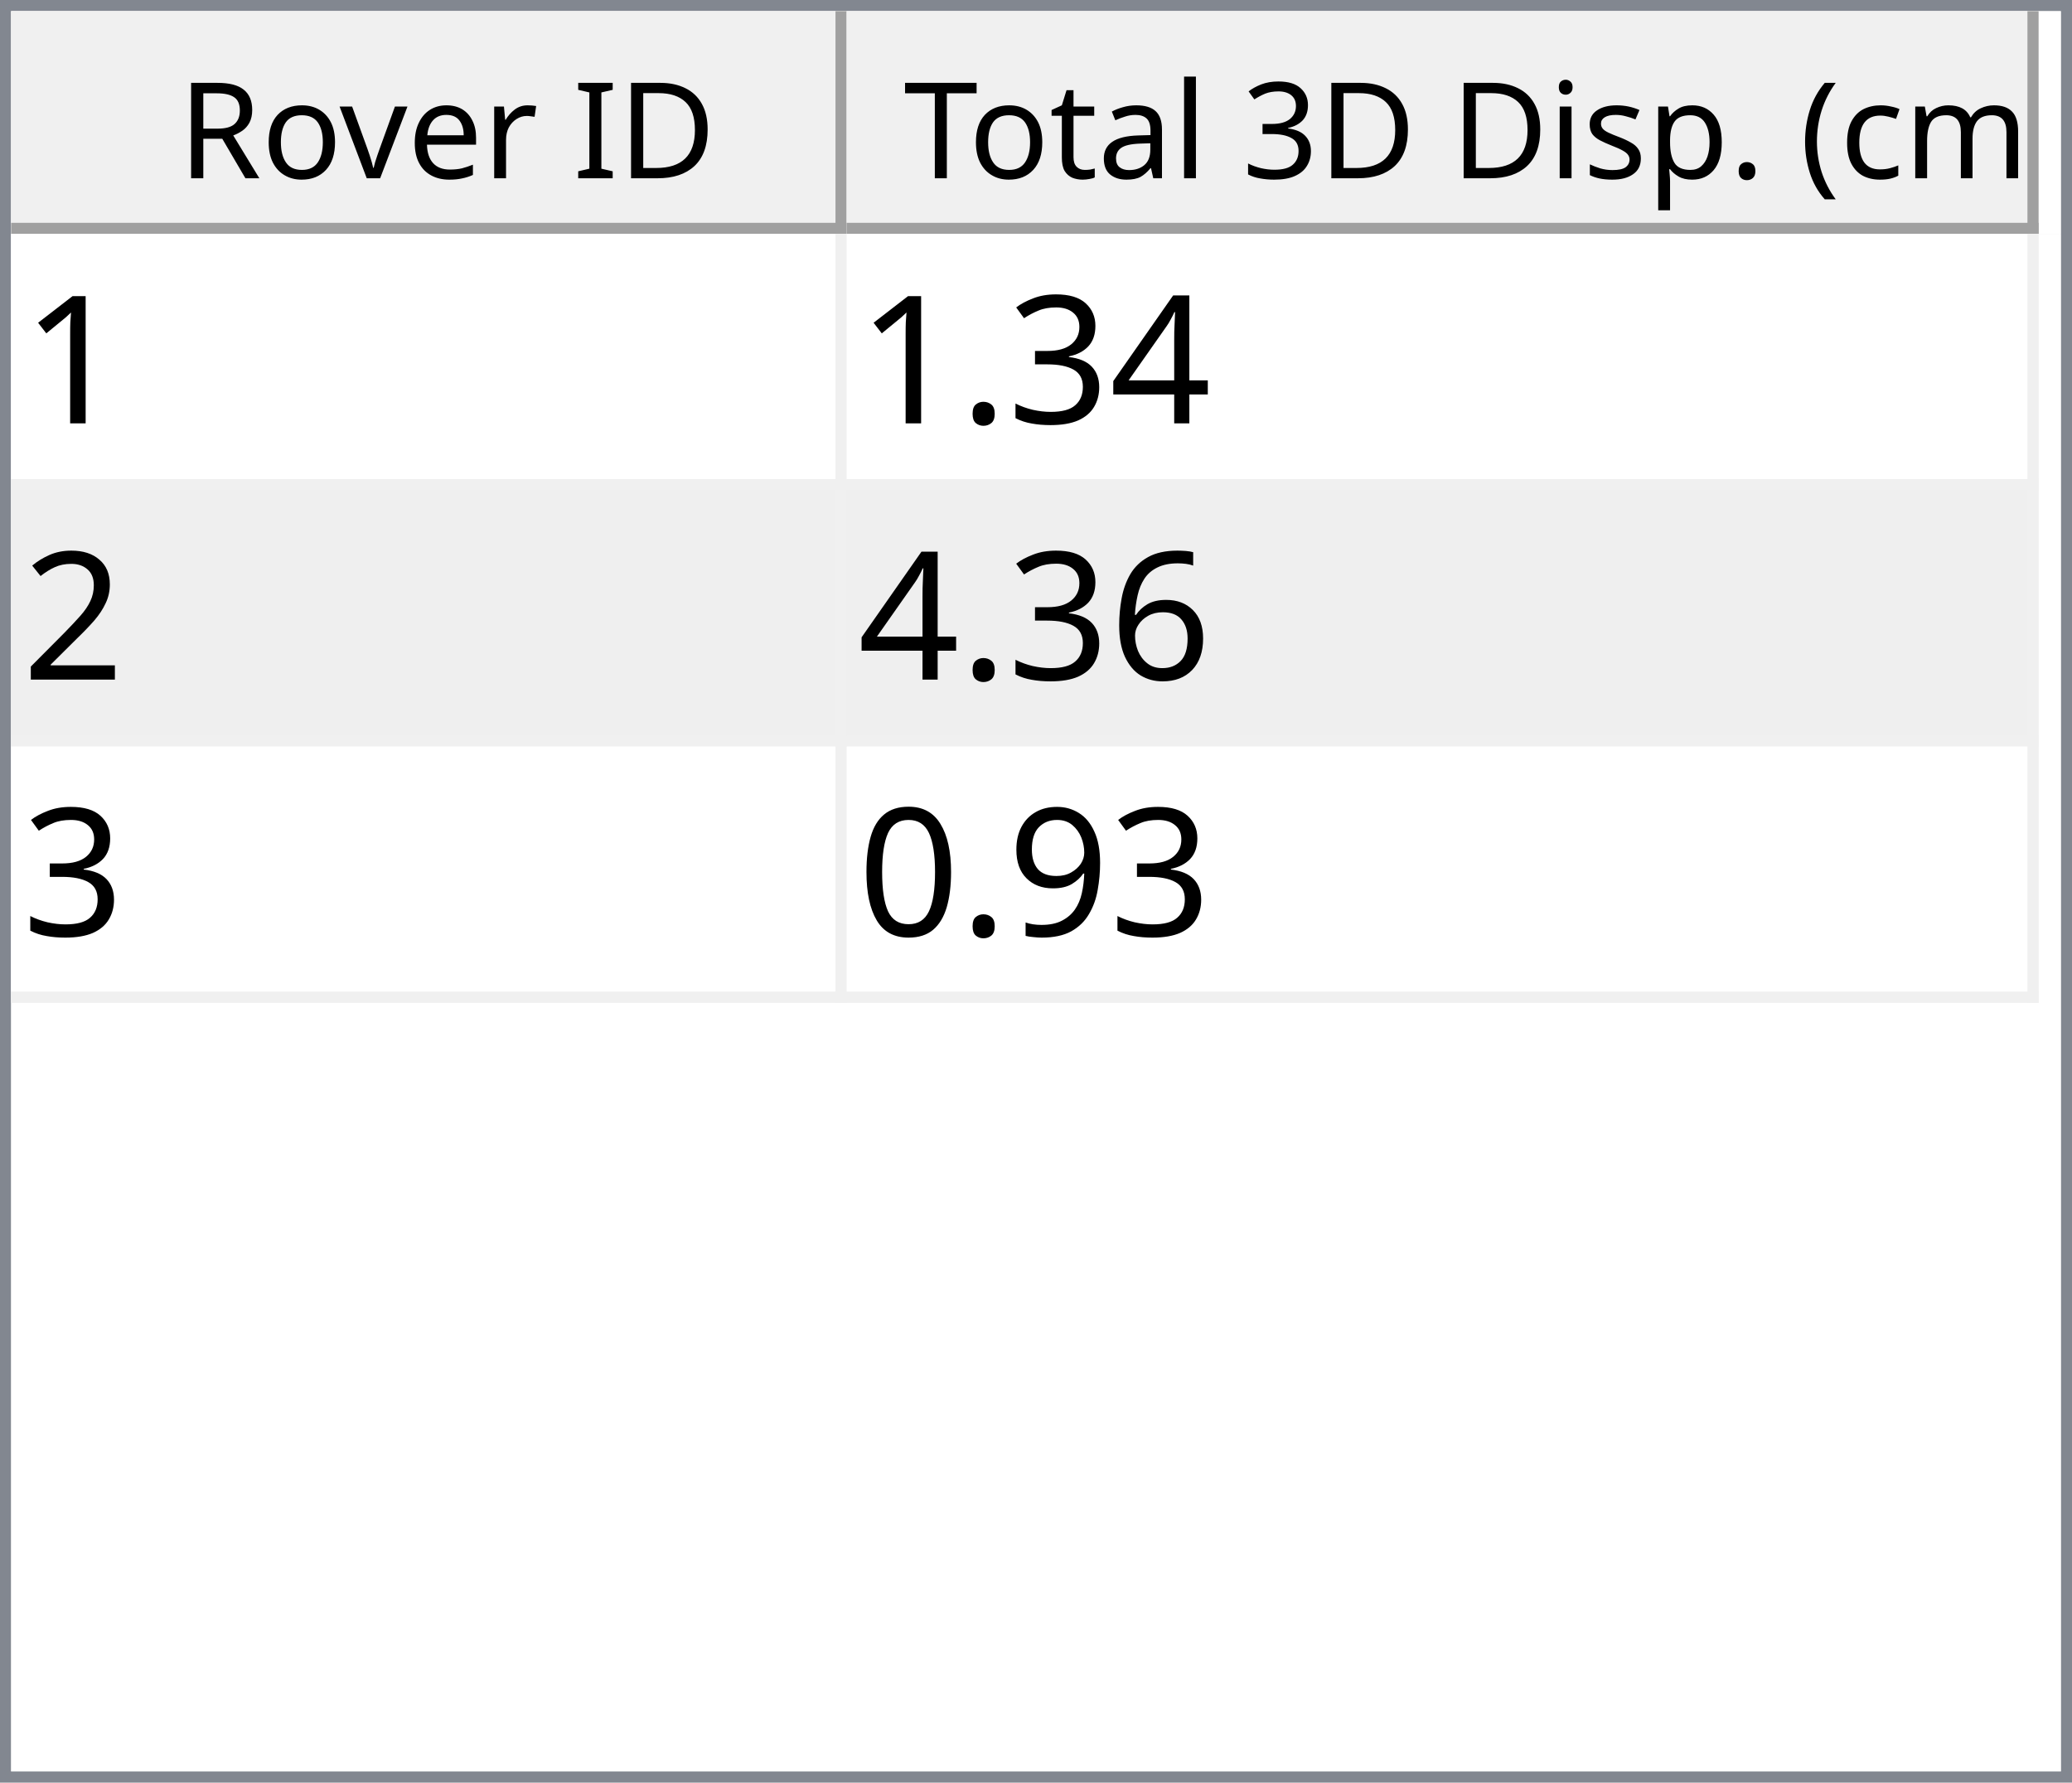
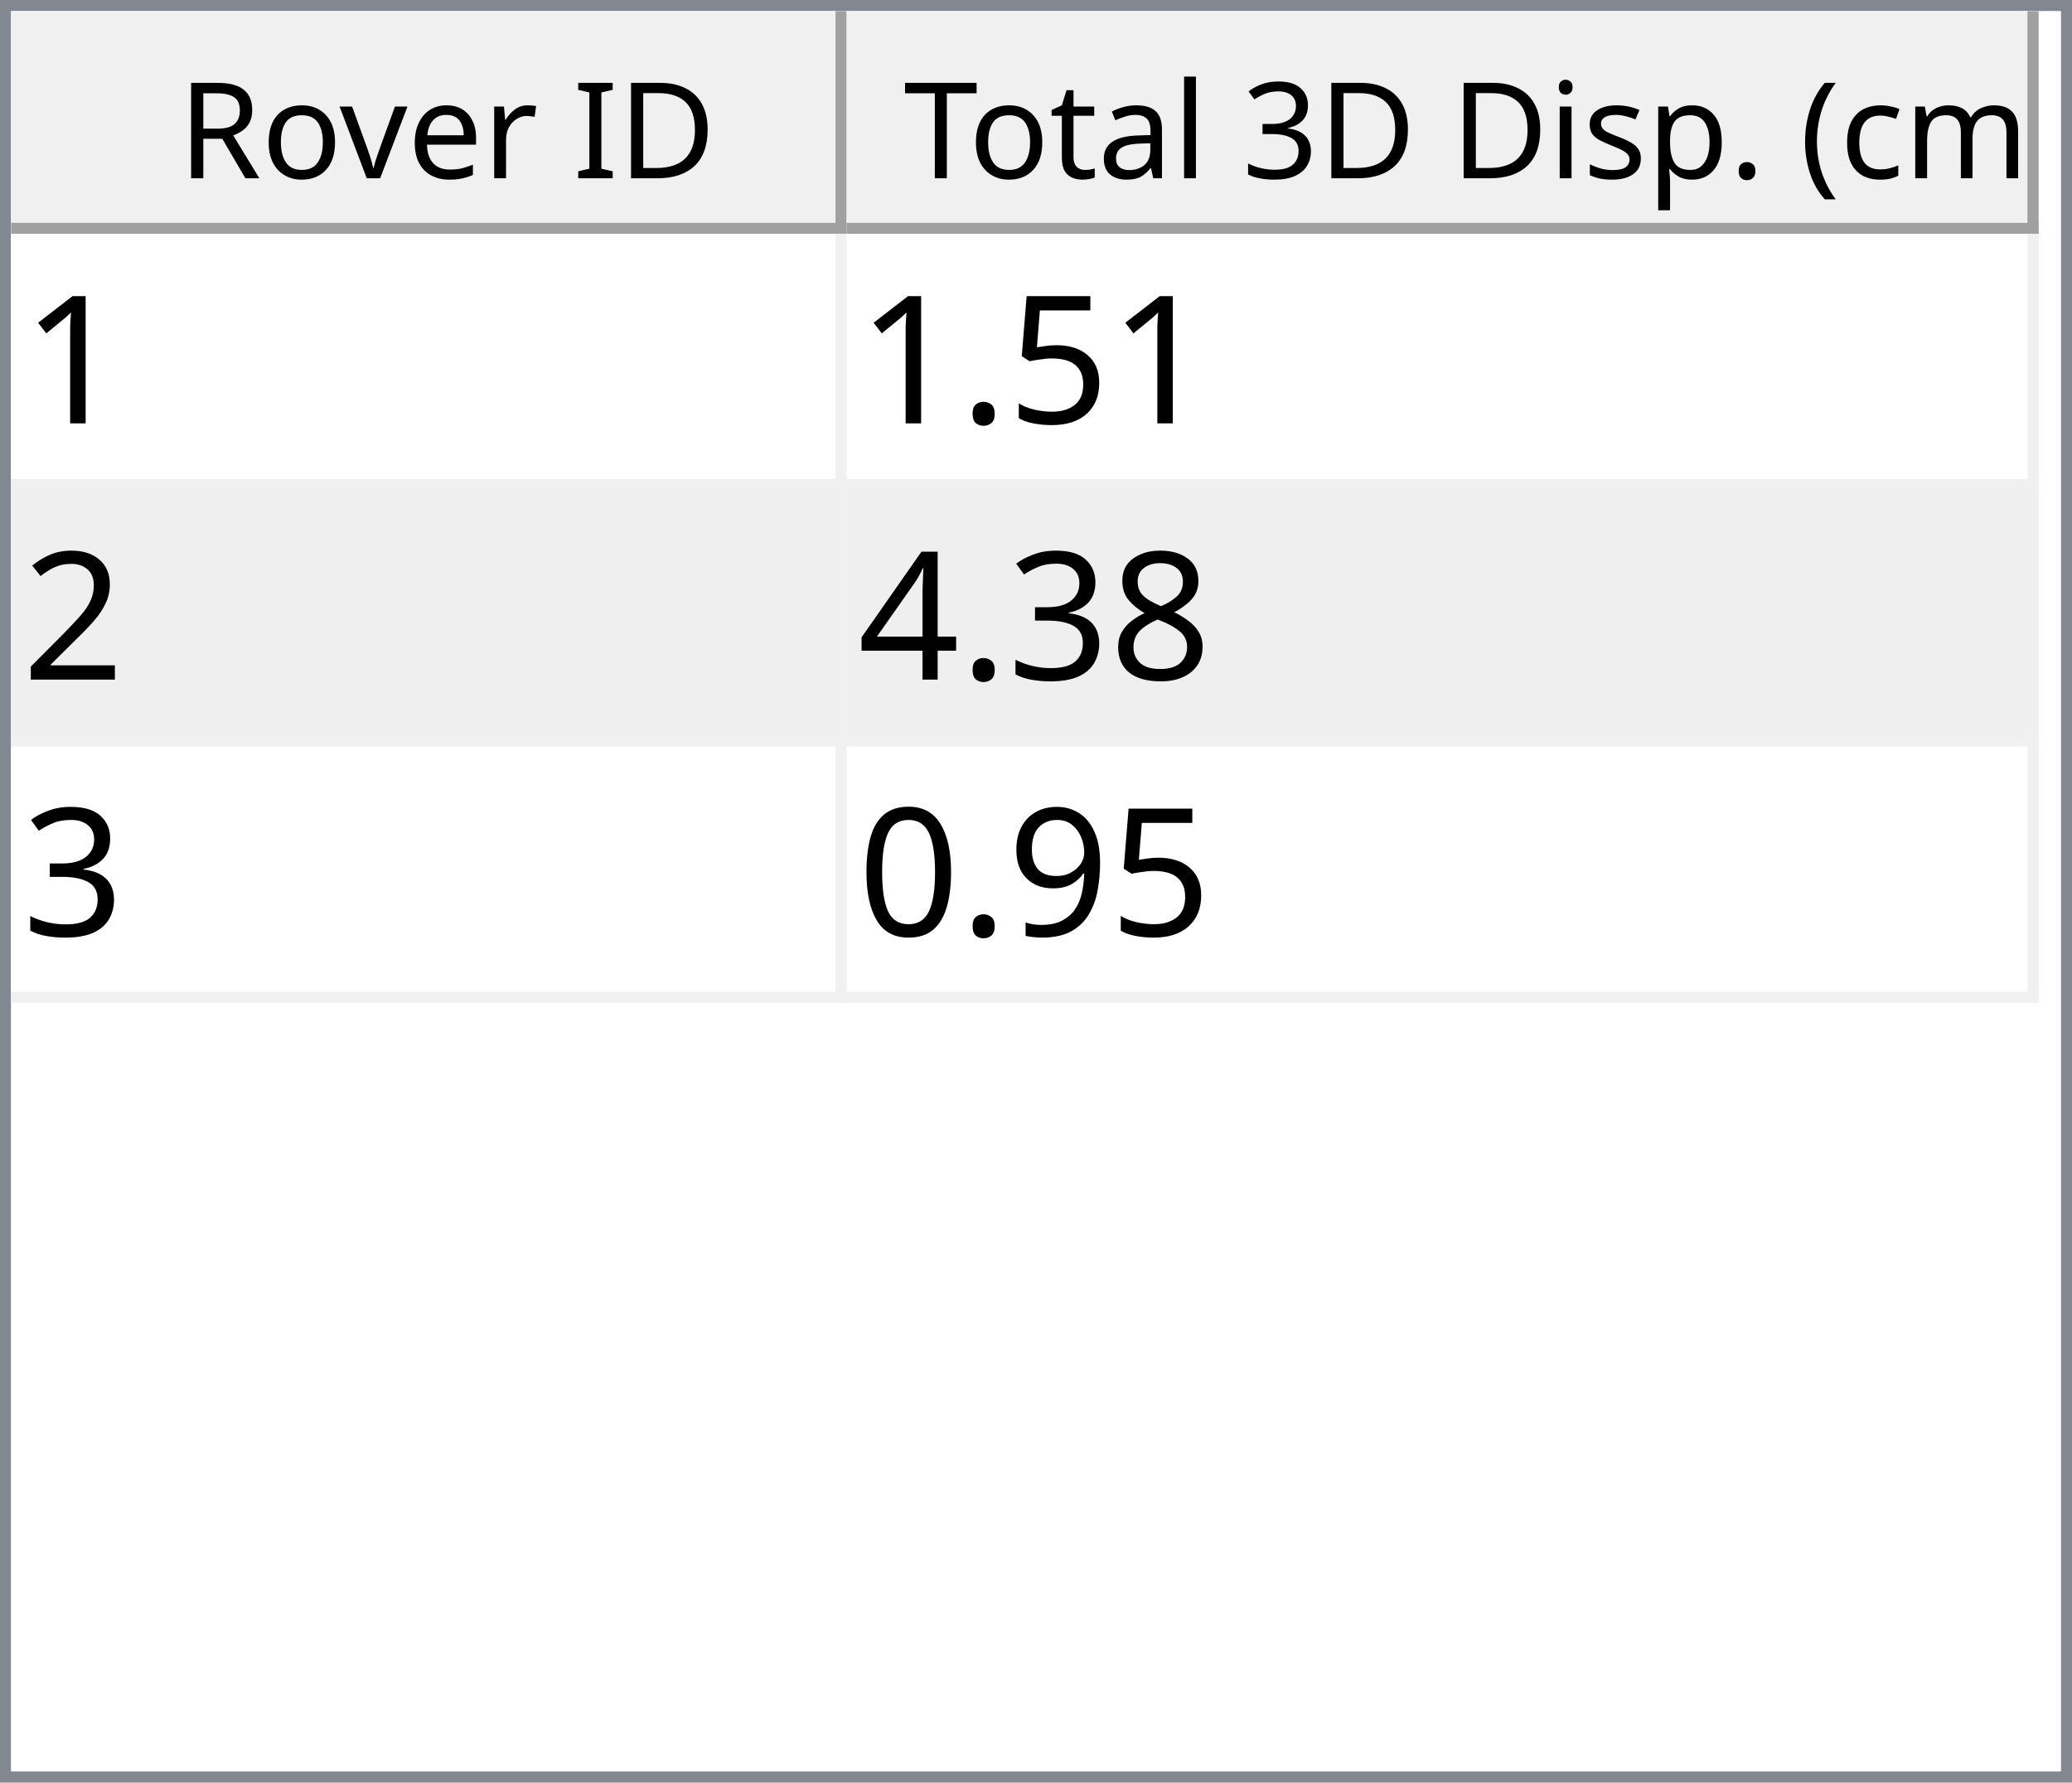
<svg xmlns="http://www.w3.org/2000/svg" style="fill-opacity:1; color-rendering:auto; color-interpolation:auto; text-rendering:auto; stroke:black; stroke-linecap:square; stroke-miterlimit:10; shape-rendering:auto; stroke-opacity:1; fill:black; stroke-dasharray:none; font-weight:normal; stroke-width:1; font-family:'Dialog'; font-style:normal; stroke-linejoin:miter; font-size:12px; stroke-dashoffset:0; image-rendering:auto;" width="186" height="160">
  <defs id="genericDefs" />
  <g>
    <defs id="defs1">
      <clipPath clipPathUnits="userSpaceOnUse" id="clipPath1">
        <path d="M0 0 L186 0 L186 160 L0 160 L0 0 Z" />
      </clipPath>
      <clipPath clipPathUnits="userSpaceOnUse" id="clipPath2">
        <path d="M0 0 L0 160 L186 160 L186 0 Z" />
      </clipPath>
      <clipPath clipPathUnits="userSpaceOnUse" id="clipPath3">
        <path d="M0 0 L0 20 L184 20 L184 0 Z" />
      </clipPath>
      <clipPath clipPathUnits="userSpaceOnUse" id="clipPath4">
        <path d="M0 0 L0 20 L75 20 L75 0 Z" />
      </clipPath>
      <clipPath clipPathUnits="userSpaceOnUse" id="clipPath5">
        <path d="M1 1 L1 19 L74 19 L74 1 Z" />
      </clipPath>
      <clipPath clipPathUnits="userSpaceOnUse" id="clipPath6">
        <path d="M0 0 L0 18 L73 18 L73 0 Z" />
      </clipPath>
      <clipPath clipPathUnits="userSpaceOnUse" id="clipPath7">
        <path d="M-0.5 -0.5 L-0.5 19.5 L74.5 19.5 L74.5 -0.5 Z" />
      </clipPath>
      <clipPath clipPathUnits="userSpaceOnUse" id="clipPath8">
        <path d="M0 0 L0 20 L107 20 L107 0 Z" />
      </clipPath>
      <clipPath clipPathUnits="userSpaceOnUse" id="clipPath9">
        <path d="M1 1 L1 19 L106 19 L106 1 Z" />
      </clipPath>
      <clipPath clipPathUnits="userSpaceOnUse" id="clipPath10">
        <path d="M0 0 L0 18 L105 18 L105 0 Z" />
      </clipPath>
      <clipPath clipPathUnits="userSpaceOnUse" id="clipPath11">
        <path d="M-0.5 -0.5 L-0.5 19.5 L106.5 19.5 L106.5 -0.5 Z" />
      </clipPath>
      <clipPath clipPathUnits="userSpaceOnUse" id="clipPath12">
        <path d="M0 0 L0 138 L184 138 L184 0 Z" />
      </clipPath>
      <clipPath clipPathUnits="userSpaceOnUse" id="clipPath13">
        <path d="M0 0 L0 69 L182 69 L182 0 Z" />
      </clipPath>
      <clipPath clipPathUnits="userSpaceOnUse" id="clipPath14">
        <path d="M-0.5 -0.5 L-0.5 68.5 L181.5 68.5 L181.5 -0.5 Z" />
      </clipPath>
      <clipPath clipPathUnits="userSpaceOnUse" id="clipPath15">
        <path d="M0 0 L0 22 L74 22 L74 0 Z" />
      </clipPath>
      <clipPath clipPathUnits="userSpaceOnUse" id="clipPath16">
        <path d="M0 0 L0 22 L106 22 L106 0 Z" />
      </clipPath>
      <font horiz-adv-x="64.551" id="font1">
        <font-face ascent="107.91" descent="25.098" units-per-em="100" style="font-style:normal; font-family:Segoe UI; font-weight:normal;" />
        <missing-glyph horiz-adv-x="64.551" d="M8.109 0 L8.109 68.266 L56.453 68.266 L56.453 0 L8.109 0 ZM15.328 7.234 L49.219 7.234 L49.219 61.031 L15.328 61.031 L15.328 7.234 Z" />
        <glyph unicode="D" horiz-adv-x="70.117" d="M9.188 0 L9.188 70.016 L28.516 70.016 Q65.531 70.016 65.531 35.891 Q65.531 19.672 55.25 9.836 Q44.969 0 27.734 0 L9.188 0 ZM17.391 62.594 L17.391 7.422 L27.828 7.422 Q41.609 7.422 49.273 14.797 Q56.938 22.172 56.938 35.688 Q56.938 62.594 28.328 62.594 L17.391 62.594 Z" />
        <glyph unicode="I" horiz-adv-x="26.611" d="M17.391 0 L9.188 0 L9.188 70.016 L17.391 70.016 L17.391 0 Z" />
        <glyph unicode=" " horiz-adv-x="27.393" d="" />
        <glyph unicode="r" horiz-adv-x="34.766" d="M34.188 41.891 Q32.078 43.5 28.125 43.5 Q23 43.5 19.555 38.672 Q16.109 33.844 16.109 25.484 L16.109 0 L8.109 0 L8.109 50 L16.109 50 L16.109 39.703 L16.312 39.703 Q18.016 44.969 21.531 47.922 Q25.047 50.875 29.391 50.875 Q32.516 50.875 34.188 50.203 L34.188 41.891 Z" />
        <glyph unicode="e" horiz-adv-x="52.295" d="M48.297 23 L12.984 23 Q13.188 14.656 17.484 10.109 Q21.781 5.562 29.297 5.562 Q37.75 5.562 44.828 11.141 L44.828 3.609 Q38.234 -1.172 27.391 -1.172 Q16.797 -1.172 10.742 5.641 Q4.688 12.453 4.688 24.812 Q4.688 36.469 11.305 43.82 Q17.922 51.172 27.734 51.172 Q37.547 51.172 42.922 44.828 Q48.297 38.484 48.297 27.203 L48.297 23 ZM40.094 29.781 Q40.047 36.719 36.75 40.578 Q33.453 44.438 27.594 44.438 Q21.922 44.438 17.969 40.383 Q14.016 36.328 13.094 29.781 L40.094 29.781 Z" />
        <glyph unicode="v" horiz-adv-x="47.9" d="M47.406 50 L27.484 0 L19.625 0 L0.688 50 L9.469 50 L22.172 13.672 Q23.578 9.672 23.922 6.688 L24.125 6.688 Q24.609 10.453 25.688 13.484 L38.969 50 L47.406 50 Z" />
        <glyph unicode="o" horiz-adv-x="58.594" d="M29 -1.172 Q17.922 -1.172 11.305 5.836 Q4.688 12.844 4.688 24.422 Q4.688 37.016 11.57 44.094 Q18.453 51.172 30.172 51.172 Q41.359 51.172 47.633 44.289 Q53.906 37.406 53.906 25.203 Q53.906 13.234 47.141 6.031 Q40.375 -1.172 29 -1.172 ZM29.594 44.438 Q21.875 44.438 17.383 39.188 Q12.891 33.938 12.891 24.703 Q12.891 15.828 17.43 10.695 Q21.969 5.562 29.594 5.562 Q37.359 5.562 41.531 10.594 Q45.703 15.625 45.703 24.906 Q45.703 34.281 41.531 39.359 Q37.359 44.438 29.594 44.438 Z" />
        <glyph unicode="R" horiz-adv-x="59.814" d="M59.375 0 L49.609 0 L37.891 19.625 Q36.281 22.359 34.766 24.289 Q33.25 26.219 31.664 27.438 Q30.078 28.656 28.25 29.219 Q26.422 29.781 24.125 29.781 L17.391 29.781 L17.391 0 L9.188 0 L9.188 70.016 L30.078 70.016 Q34.672 70.016 38.555 68.867 Q42.438 67.719 45.289 65.375 Q48.141 63.031 49.758 59.547 Q51.375 56.062 51.375 51.375 Q51.375 47.703 50.273 44.656 Q49.172 41.609 47.148 39.211 Q45.125 36.812 42.266 35.133 Q39.406 33.453 35.844 32.516 L35.844 32.328 Q37.594 31.547 38.891 30.547 Q40.188 29.547 41.359 28.18 Q42.531 26.812 43.68 25.078 Q44.828 23.344 46.234 21.047 L59.375 0 ZM17.391 62.594 L17.391 37.203 L28.516 37.203 Q31.594 37.203 34.203 38.133 Q36.812 39.062 38.719 40.797 Q40.625 42.531 41.703 45.047 Q42.781 47.562 42.781 50.688 Q42.781 56.297 39.141 59.445 Q35.5 62.594 28.609 62.594 L17.391 62.594 Z" />
        <glyph unicode=")" horiz-adv-x="30.176" d="M8.297 -15.922 L1.172 -15.922 Q16.406 2.344 16.406 26.812 Q16.406 51.469 1.078 70.016 L8.297 70.016 Q23.531 52.156 23.531 26.703 Q23.531 1.375 8.297 -15.922 Z" />
        <glyph unicode="m" horiz-adv-x="86.133" d="M79.109 0 L71.094 0 L71.094 28.719 Q71.094 37.016 68.531 40.727 Q65.969 44.438 59.906 44.438 Q54.781 44.438 51.195 39.75 Q47.609 35.062 47.609 28.516 L47.609 0 L39.594 0 L39.594 29.688 Q39.594 44.438 28.219 44.438 Q22.953 44.438 19.531 40.016 Q16.109 35.594 16.109 28.516 L16.109 0 L8.109 0 L8.109 50 L16.109 50 L16.109 42.094 L16.312 42.094 Q21.625 51.172 31.844 51.172 Q36.969 51.172 40.773 48.312 Q44.578 45.453 46 40.828 Q51.562 51.172 62.594 51.172 Q79.109 51.172 79.109 30.812 L79.109 0 Z" />
        <glyph unicode="c" horiz-adv-x="46.191" d="M42.188 2.297 Q36.422 -1.172 28.516 -1.172 Q17.828 -1.172 11.258 5.789 Q4.688 12.75 4.688 23.828 Q4.688 36.188 11.766 43.68 Q18.844 51.172 30.672 51.172 Q37.25 51.172 42.281 48.734 L42.281 40.531 Q36.719 44.438 30.375 44.438 Q22.703 44.438 17.797 38.945 Q12.891 33.453 12.891 24.516 Q12.891 15.719 17.508 10.641 Q22.125 5.562 29.891 5.562 Q36.422 5.562 42.188 9.906 L42.188 2.297 Z" />
        <glyph unicode="(" horiz-adv-x="30.176" d="M29.109 -15.922 L21.969 -15.922 Q6.844 1.375 6.844 26.703 Q6.844 52.156 21.969 70.016 L29.203 70.016 Q13.875 51.469 13.875 26.812 Q13.875 2.344 29.109 -15.922 Z" />
        <glyph unicode="." horiz-adv-x="21.68" d="M10.891 -1.078 Q8.641 -1.078 7.055 0.539 Q5.469 2.156 5.469 4.391 Q5.469 6.641 7.055 8.273 Q8.641 9.906 10.891 9.906 Q13.188 9.906 14.797 8.273 Q16.406 6.641 16.406 4.391 Q16.406 2.156 14.797 0.539 Q13.188 -1.078 10.891 -1.078 Z" />
        <glyph unicode="p" horiz-adv-x="58.789" d="M16.312 7.234 L16.109 7.234 L16.109 -23 L8.109 -23 L8.109 50 L16.109 50 L16.109 41.219 L16.312 41.219 Q22.219 51.172 33.594 51.172 Q43.266 51.172 48.688 44.461 Q54.109 37.75 54.109 26.469 Q54.109 13.922 48 6.375 Q41.891 -1.172 31.297 -1.172 Q21.578 -1.172 16.312 7.234 ZM16.109 27.391 L16.109 20.406 Q16.109 14.203 20.141 9.883 Q24.172 5.562 30.375 5.562 Q37.641 5.562 41.773 11.133 Q45.906 16.703 45.906 26.609 Q45.906 34.969 42.047 39.703 Q38.188 44.438 31.594 44.438 Q24.609 44.438 20.359 39.578 Q16.109 34.719 16.109 27.391 Z" />
        <glyph unicode="s" horiz-adv-x="42.432" d="M5.078 1.812 L5.078 10.406 Q11.625 5.562 19.484 5.562 Q30.031 5.562 30.031 12.594 Q30.031 14.594 29.125 15.992 Q28.219 17.391 26.68 18.461 Q25.141 19.531 23.07 20.383 Q21 21.234 18.609 22.172 Q15.281 23.484 12.766 24.828 Q10.25 26.172 8.57 27.859 Q6.891 29.547 6.031 31.695 Q5.172 33.844 5.172 36.719 Q5.172 40.234 6.789 42.945 Q8.406 45.656 11.086 47.484 Q13.766 49.312 17.211 50.242 Q20.656 51.172 24.312 51.172 Q30.812 51.172 35.938 48.922 L35.938 40.828 Q30.422 44.438 23.25 44.438 Q21 44.438 19.195 43.922 Q17.391 43.406 16.094 42.477 Q14.797 41.547 14.086 40.258 Q13.375 38.969 13.375 37.406 Q13.375 35.453 14.086 34.133 Q14.797 32.812 16.164 31.789 Q17.531 30.766 19.484 29.938 Q21.438 29.109 23.922 28.125 Q27.25 26.859 29.883 25.516 Q32.516 24.172 34.375 22.484 Q36.234 20.797 37.234 18.602 Q38.234 16.406 38.234 13.375 Q38.234 9.672 36.602 6.938 Q34.969 4.203 32.234 2.398 Q29.5 0.594 25.93 -0.289 Q22.359 -1.172 18.453 -1.172 Q10.75 -1.172 5.078 1.812 Z" />
        <glyph unicode="i" horiz-adv-x="24.219" d="M12.203 62.703 Q10.062 62.703 8.547 64.164 Q7.031 65.625 7.031 67.875 Q7.031 70.125 8.547 71.609 Q10.062 73.094 12.203 73.094 Q14.406 73.094 15.945 71.609 Q17.484 70.125 17.484 67.875 Q17.484 65.719 15.945 64.211 Q14.406 62.703 12.203 62.703 ZM16.109 0 L8.109 0 L8.109 50 L16.109 50 L16.109 0 Z" />
        <glyph unicode="3" horiz-adv-x="53.906" d="M46.531 19.828 Q46.531 15.094 44.75 11.211 Q42.969 7.328 39.719 4.57 Q36.469 1.812 31.93 0.297 Q27.391 -1.219 21.922 -1.219 Q11.922 -1.219 6 2.594 L6 11.188 Q13.094 5.609 22.219 5.609 Q25.875 5.609 28.828 6.539 Q31.781 7.469 33.906 9.227 Q36.031 10.984 37.18 13.477 Q38.328 15.969 38.328 19.094 Q38.328 32.812 18.797 32.812 L12.984 32.812 L12.984 39.594 L18.5 39.594 Q35.797 39.594 35.797 52.484 Q35.797 64.406 22.609 64.406 Q15.188 64.406 8.688 59.422 L8.688 67.188 Q15.375 71.188 24.609 71.188 Q29 71.188 32.57 69.969 Q36.141 68.75 38.68 66.555 Q41.219 64.359 42.609 61.281 Q44 58.203 44 54.5 Q44 40.672 30.031 36.719 L30.031 36.531 Q33.594 36.141 36.625 34.797 Q39.656 33.453 41.852 31.305 Q44.047 29.156 45.289 26.25 Q46.531 23.344 46.531 19.828 Z" />
        <glyph unicode="l" horiz-adv-x="24.219" d="M16.109 0 L8.109 0 L8.109 74.031 L16.109 74.031 L16.109 0 Z" />
        <glyph unicode="a" horiz-adv-x="50.879" d="M43.891 0 L35.891 0 L35.891 7.812 L35.688 7.812 Q30.469 -1.172 20.312 -1.172 Q12.844 -1.172 8.617 2.781 Q4.391 6.734 4.391 13.281 Q4.391 27.297 20.906 29.594 L35.891 31.688 Q35.891 44.438 25.594 44.438 Q16.547 44.438 9.281 38.281 L9.281 46.484 Q16.656 51.172 26.266 51.172 Q43.891 51.172 43.891 32.516 L43.891 0 ZM35.891 25.297 L23.828 23.641 Q18.266 22.859 15.43 20.875 Q12.594 18.891 12.594 13.875 Q12.594 10.203 15.211 7.883 Q17.828 5.562 22.172 5.562 Q28.125 5.562 32.008 9.742 Q35.891 13.922 35.891 20.312 L35.891 25.297 Z" />
        <glyph unicode="t" horiz-adv-x="33.887" d="M31.297 0.484 Q28.469 -1.078 23.828 -1.078 Q10.688 -1.078 10.688 13.578 L10.688 43.172 L2.094 43.172 L2.094 50 L10.688 50 L10.688 62.203 L18.703 64.797 L18.703 50 L31.297 50 L31.297 43.172 L18.703 43.172 L18.703 14.984 Q18.703 9.969 20.414 7.82 Q22.125 5.672 26.078 5.672 Q29.109 5.672 31.297 7.328 L31.297 0.484 Z" />
        <glyph unicode="T" horiz-adv-x="52.393" d="M50.594 62.594 L30.375 62.594 L30.375 0 L22.172 0 L22.172 62.594 L2 62.594 L2 70.016 L50.594 70.016 L50.594 62.594 Z" />
      </font>
      <font horiz-adv-x="75.0" id="font2">
        <font-face ascent="100.537" descent="21.973" units-per-em="100" style="font-style:normal; font-family:sans-serif; font-weight:normal;" />
        <missing-glyph horiz-adv-x="75.0" d="M12.5 0 L12.5 62.5 L62.5 62.5 L62.5 0 L12.5 0 ZM14.062 1.562 L60.938 1.562 L60.938 60.938 L14.062 60.938 L14.062 1.562 Z" />
        <glyph unicode="1" horiz-adv-x="55.615" d="M37.25 0 L28.469 0 L28.469 56 Q25.297 52.984 20.141 49.953 Q14.984 46.922 10.891 45.406 L10.891 53.906 Q18.266 57.375 23.781 62.305 Q29.297 67.234 31.594 71.875 L37.25 71.875 L37.25 0 Z" />
-         <glyph unicode="4" horiz-adv-x="55.615" d="M32.328 0 L32.328 17.141 L1.266 17.141 L1.266 25.203 L33.938 71.578 L41.109 71.578 L41.109 25.203 L50.781 25.203 L50.781 17.141 L41.109 17.141 L41.109 0 L32.328 0 ZM32.328 25.203 L32.328 57.469 L9.906 25.203 L32.328 25.203 Z" />
-         <glyph unicode="3" horiz-adv-x="55.615" d="M4.203 18.891 L12.984 20.062 Q14.5 12.594 18.141 9.297 Q21.781 6 27 6 Q33.203 6 37.477 10.297 Q41.75 14.594 41.75 20.953 Q41.75 27 37.797 30.93 Q33.844 34.859 27.734 34.859 Q25.25 34.859 21.531 33.891 L22.516 41.609 Q23.391 41.5 23.922 41.5 Q29.547 41.5 34.039 44.43 Q38.531 47.359 38.531 53.469 Q38.531 58.297 35.258 61.477 Q31.984 64.656 26.812 64.656 Q21.688 64.656 18.266 61.43 Q14.844 58.203 13.875 51.766 L5.078 53.328 Q6.688 62.156 12.398 67.016 Q18.109 71.875 26.609 71.875 Q32.469 71.875 37.398 69.359 Q42.328 66.844 44.945 62.5 Q47.562 58.156 47.562 53.266 Q47.562 48.641 45.07 44.828 Q42.578 41.016 37.703 38.766 Q44.047 37.312 47.562 32.695 Q51.078 28.078 51.078 21.141 Q51.078 11.766 44.242 5.25 Q37.406 -1.266 26.953 -1.266 Q17.531 -1.266 11.305 4.352 Q5.078 9.969 4.203 18.891 Z" />
+         <glyph unicode="5" horiz-adv-x="55.615" d="M4.156 18.75 L13.375 19.531 Q14.406 12.797 18.141 9.398 Q21.875 6 27.156 6 Q33.5 6 37.891 10.789 Q42.281 15.578 42.281 23.484 Q42.281 31 38.062 35.352 Q33.844 39.703 27 39.703 Q22.75 39.703 19.336 37.773 Q15.922 35.844 13.969 32.766 L5.719 33.844 L12.641 70.609 L48.25 70.609 L48.25 62.203 L19.672 62.203 L15.828 42.969 Q22.266 47.469 29.344 47.469 Q38.719 47.469 45.164 40.969 Q51.609 34.469 51.609 24.266 Q51.609 14.547 45.953 7.469 Q39.062 -1.219 27.156 -1.219 Q17.391 -1.219 11.211 4.25 Q5.031 9.719 4.156 18.75 Z" />
        <glyph unicode="." horiz-adv-x="27.783" d="M9.078 0 L9.078 10.016 L19.094 10.016 L19.094 0 L9.078 0 Z" />
        <glyph unicode="2" horiz-adv-x="55.615" d="M50.344 8.453 L50.344 0 L3.031 0 Q2.938 3.172 4.047 6.109 Q5.859 10.938 9.836 15.625 Q13.812 20.312 21.344 26.469 Q33.016 36.031 37.117 41.625 Q41.219 47.219 41.219 52.203 Q41.219 57.422 37.477 61.008 Q33.734 64.594 27.734 64.594 Q21.391 64.594 17.578 60.789 Q13.766 56.984 13.719 50.25 L4.688 51.172 Q5.609 61.281 11.664 66.578 Q17.719 71.875 27.938 71.875 Q38.234 71.875 44.242 66.164 Q50.25 60.453 50.25 52 Q50.25 47.703 48.492 43.555 Q46.734 39.406 42.656 34.812 Q38.578 30.219 29.109 22.219 Q21.188 15.578 18.945 13.211 Q16.703 10.844 15.234 8.453 L50.344 8.453 Z" />
-         <glyph unicode="6" horiz-adv-x="55.615" d="M49.75 54.047 L41.016 53.375 Q39.844 58.547 37.703 60.891 Q34.125 64.656 28.906 64.656 Q24.703 64.656 21.531 62.312 Q17.391 59.281 14.992 53.469 Q12.594 47.656 12.5 36.922 Q15.672 41.75 20.266 44.094 Q24.859 46.438 29.891 46.438 Q38.672 46.438 44.852 39.969 Q51.031 33.5 51.031 23.25 Q51.031 16.5 48.125 10.719 Q45.219 4.938 40.141 1.859 Q35.062 -1.219 28.609 -1.219 Q17.625 -1.219 10.695 6.859 Q3.766 14.938 3.766 33.5 Q3.766 54.25 11.422 63.672 Q18.109 71.875 29.438 71.875 Q37.891 71.875 43.289 67.141 Q48.688 62.406 49.75 54.047 ZM13.875 23.188 Q13.875 18.656 15.797 14.508 Q17.719 10.359 21.188 8.18 Q24.656 6 28.469 6 Q34.031 6 38.039 10.492 Q42.047 14.984 42.047 22.703 Q42.047 30.125 38.086 34.398 Q34.125 38.672 28.125 38.672 Q22.172 38.672 18.023 34.398 Q13.875 30.125 13.875 23.188 Z" />
+         <glyph unicode="8" horiz-adv-x="55.615" d="M17.672 38.812 Q12.203 40.828 9.57 44.539 Q6.938 48.25 6.938 53.422 Q6.938 61.234 12.555 66.555 Q18.172 71.875 27.484 71.875 Q36.859 71.875 42.578 66.43 Q48.297 60.984 48.297 53.172 Q48.297 48.188 45.68 44.508 Q43.062 40.828 37.75 38.812 Q44.344 36.672 47.781 31.883 Q51.219 27.094 51.219 20.453 Q51.219 11.281 44.727 5.031 Q38.234 -1.219 27.641 -1.219 Q17.047 -1.219 10.547 5.055 Q4.047 11.328 4.047 20.703 Q4.047 27.688 7.594 32.398 Q11.141 37.109 17.672 38.812 ZM15.922 53.719 Q15.922 48.641 19.195 45.414 Q22.469 42.188 27.688 42.188 Q32.766 42.188 36.016 45.383 Q39.266 48.578 39.266 53.219 Q39.266 58.062 35.914 61.359 Q32.562 64.656 27.594 64.656 Q22.562 64.656 19.242 61.43 Q15.922 58.203 15.922 53.719 ZM13.094 20.656 Q13.094 16.891 14.875 13.375 Q16.656 9.859 20.172 7.93 Q23.688 6 27.734 6 Q34.031 6 38.133 10.055 Q42.234 14.109 42.234 20.359 Q42.234 26.703 38.016 30.859 Q33.797 35.016 27.438 35.016 Q21.234 35.016 17.164 30.914 Q13.094 26.812 13.094 20.656 Z" />
+         <glyph unicode="3" horiz-adv-x="55.615" d="M4.203 18.891 L12.984 20.062 Q14.5 12.594 18.141 9.297 Q21.781 6 27 6 Q33.203 6 37.477 10.297 Q41.75 14.594 41.75 20.953 Q41.75 27 37.797 30.93 Q33.844 34.859 27.734 34.859 Q25.25 34.859 21.531 33.891 L22.516 41.609 Q23.391 41.5 23.922 41.5 Q29.547 41.5 34.039 44.43 Q38.531 47.359 38.531 53.469 Q38.531 58.297 35.258 61.477 Q31.984 64.656 26.812 64.656 Q21.688 64.656 18.266 61.43 Q14.844 58.203 13.875 51.766 L5.078 53.328 Q6.688 62.156 12.398 67.016 Q18.109 71.875 26.609 71.875 Q32.469 71.875 37.398 69.359 Q42.328 66.844 44.945 62.5 Q47.562 58.156 47.562 53.266 Q47.562 48.641 45.07 44.828 Q42.578 41.016 37.703 38.766 Q44.047 37.312 47.562 32.695 Q51.078 28.078 51.078 21.141 Q51.078 11.766 44.242 5.25 Q37.406 -1.266 26.953 -1.266 Q17.531 -1.266 11.305 4.352 Q5.078 9.969 4.203 18.891 Z" />
+         <glyph unicode="4" horiz-adv-x="55.615" d="M32.328 0 L32.328 17.141 L1.266 17.141 L1.266 25.203 L33.938 71.578 L41.109 71.578 L41.109 25.203 L50.781 25.203 L50.781 17.141 L41.109 17.141 L41.109 0 L32.328 0 ZM32.328 25.203 L32.328 57.469 L9.906 25.203 L32.328 25.203 Z" />
        <glyph unicode="9" horiz-adv-x="55.615" d="M5.469 16.547 L13.922 17.328 Q14.984 11.375 18.016 8.688 Q21.047 6 25.781 6 Q29.828 6 32.883 7.859 Q35.938 9.719 37.891 12.82 Q39.844 15.922 41.164 21.195 Q42.484 26.469 42.484 31.938 Q42.484 32.516 42.438 33.688 Q39.797 29.5 35.234 26.883 Q30.672 24.266 25.344 24.266 Q16.453 24.266 10.305 30.711 Q4.156 37.156 4.156 47.703 Q4.156 58.594 10.578 65.234 Q17 71.875 26.656 71.875 Q33.641 71.875 39.43 68.117 Q45.219 64.359 48.219 57.398 Q51.219 50.438 51.219 37.25 Q51.219 23.531 48.242 15.406 Q45.266 7.281 39.383 3.031 Q33.5 -1.219 25.594 -1.219 Q17.188 -1.219 11.867 3.445 Q6.547 8.109 5.469 16.547 ZM41.453 48.141 Q41.453 55.719 37.43 60.156 Q33.406 64.594 27.734 64.594 Q21.875 64.594 17.531 59.812 Q13.188 55.031 13.188 47.406 Q13.188 40.578 17.312 36.305 Q21.438 32.031 27.484 32.031 Q33.594 32.031 37.523 36.305 Q41.453 40.578 41.453 48.141 Z" />
        <glyph unicode="0" horiz-adv-x="55.615" d="M4.156 35.297 Q4.156 48 6.766 55.742 Q9.375 63.484 14.523 67.68 Q19.672 71.875 27.484 71.875 Q33.25 71.875 37.594 69.555 Q41.938 67.234 44.773 62.867 Q47.609 58.5 49.219 52.227 Q50.828 45.953 50.828 35.297 Q50.828 22.703 48.242 14.969 Q45.656 7.234 40.508 3.008 Q35.359 -1.219 27.484 -1.219 Q17.141 -1.219 11.234 6.203 Q4.156 15.141 4.156 35.297 ZM13.188 35.297 Q13.188 17.672 17.312 11.836 Q21.438 6 27.484 6 Q33.547 6 37.672 11.859 Q41.797 17.719 41.797 35.297 Q41.797 52.984 37.672 58.789 Q33.547 64.594 27.391 64.594 Q21.344 64.594 17.719 59.469 Q13.188 52.938 13.188 35.297 Z" />
      </font>
    </defs>
    <g style="fill:white; stroke:white;">
      <rect x="0" y="0" width="186" style="clip-path:url(#clipPath1); stroke:none;" height="160" />
    </g>
    <g style="fill:white; text-rendering:optimizeSpeed; color-rendering:optimizeSpeed; image-rendering:optimizeSpeed; shape-rendering:crispEdges; stroke:white; color-interpolation:sRGB;">
      <rect x="0" width="186" height="160" y="0" style="stroke:none;" />
      <path style="stroke:none;" d="M0 160 L186 160 L186 0 L0 0 Z" />
    </g>
    <g style="fill:rgb(240,240,240); font-family:'Segoe UI'; stroke:rgb(240,240,240);">
      <rect x="0" y="0" width="186" style="clip-path:url(#clipPath2); stroke:none;" height="160" />
    </g>
    <g style="fill:rgb(130,135,144); font-family:'Segoe UI'; stroke:rgb(130,135,144);">
      <path d="M0 0 L186 0 L186 160 L0 160 L0 0 ZM1 1 L185 1 L185 159 L1 159 L1 1 Z" style="fill-rule:evenodd; clip-path:url(#clipPath2); stroke:none;" />
    </g>
    <g style="fill:white; font-family:'Segoe UI'; stroke:white;" transform="translate(1,1)">
      <rect x="0" y="0" width="184" style="clip-path:url(#clipPath3); stroke:none;" height="20" />
    </g>
    <g style="fill:rgb(240,240,240); font-family:'Segoe UI'; stroke:rgb(240,240,240);" transform="translate(1,1)">
      <rect x="0" y="0" width="75" style="clip-path:url(#clipPath4); stroke:none;" height="20" />
    </g>
    <g style="font-family:'Segoe UI';" transform="translate(2,2)">
      <text x="14" xml:space="preserve" y="14" style="clip-path:url(#clipPath6); stroke:none;">Rover ID</text>
    </g>
    <g style="fill:rgb(160,160,160); font-family:'Segoe UI'; stroke:rgb(160,160,160); stroke-linejoin:bevel;" transform="translate(1.5,1.5)">
      <line x1="74" x2="74" y1="0" style="fill:none; clip-path:url(#clipPath7);" y2="19" />
    </g>
    <g style="fill:rgb(160,160,160); font-family:'Segoe UI'; stroke:rgb(160,160,160); stroke-linejoin:bevel;" transform="matrix(1,0,0,1,1,1) translate(0.5,0.5)">
      <line x1="0" x2="74" y1="19" style="fill:none; clip-path:url(#clipPath7);" y2="19" />
    </g>
    <g style="fill:rgb(240,240,240); font-family:'Segoe UI'; stroke:rgb(240,240,240);" transform="translate(76,1)">
      <rect x="0" y="0" width="107" style="clip-path:url(#clipPath8); stroke:none;" height="20" />
    </g>
    <g style="font-family:'Segoe UI';" transform="translate(77,2)">
      <text x="1" xml:space="preserve" y="14" style="clip-path:url(#clipPath10); stroke:none;"> Total 3D Disp. (cm)</text>
    </g>
    <g style="fill:rgb(160,160,160); font-family:'Segoe UI'; stroke:rgb(160,160,160); stroke-linejoin:bevel;" transform="translate(76.5,1.5)">
      <line x1="106" x2="106" y1="0" style="fill:none; clip-path:url(#clipPath11);" y2="19" />
    </g>
    <g style="fill:rgb(160,160,160); font-family:'Segoe UI'; stroke:rgb(160,160,160); stroke-linejoin:bevel;" transform="matrix(1,0,0,1,76,1) translate(0.5,0.5)">
      <line x1="0" x2="106" y1="19" style="fill:none; clip-path:url(#clipPath11);" y2="19" />
    </g>
    <g style="fill:white; font-family:'Segoe UI'; stroke:white;" transform="translate(1,21)">
      <rect x="0" y="0" width="184" style="clip-path:url(#clipPath12); stroke:none;" height="138" />
    </g>
    <g style="fill:rgb(240,240,240); font-size:16px; font-family:sans-serif; stroke:rgb(240,240,240);" transform="translate(1,21)">
      <rect x="0" y="0" width="182" style="clip-path:url(#clipPath13); stroke:none;" height="69" />
      <line transform="translate(0.5,0.5)" x1="0" x2="181" y1="22" style="clip-path:url(#clipPath14); fill:none; stroke-linejoin:bevel;" y2="22" />
    </g>
    <g transform="matrix(1,0,0,1,1,21) translate(0.5,0.5)" style="fill:rgb(240,240,240); font-size:16px; font-family:sans-serif; stroke:rgb(240,240,240); stroke-linejoin:bevel;">
      <line x1="0" x2="181" y1="45" style="fill:none; clip-path:url(#clipPath14);" y2="45" />
    </g>
    <g transform="matrix(1,0,0,1,1,21) translate(0.5,0.5)" style="fill:rgb(240,240,240); font-size:16px; font-family:sans-serif; stroke:rgb(240,240,240); stroke-linejoin:bevel;">
      <line x1="0" x2="181" y1="68" style="fill:none; clip-path:url(#clipPath14);" y2="68" />
    </g>
    <g transform="matrix(1,0,0,1,1,21) translate(0.5,0.5)" style="fill:rgb(240,240,240); font-size:16px; font-family:sans-serif; stroke:rgb(240,240,240); stroke-linejoin:bevel;">
      <line x1="74" x2="74" y1="0" style="fill:none; clip-path:url(#clipPath14);" y2="68" />
    </g>
    <g transform="matrix(1,0,0,1,1,21) translate(0.5,0.5)" style="fill:rgb(240,240,240); font-size:16px; font-family:sans-serif; stroke:rgb(240,240,240); stroke-linejoin:bevel;">
      <line x1="181" x2="181" y1="0" style="fill:none; clip-path:url(#clipPath14);" y2="68" />
    </g>
    <g style="fill:white; font-size:16px; font-family:sans-serif; stroke:white;" transform="matrix(1,0,0,1,1,21)">
      <rect x="0" y="0" width="74" style="clip-path:url(#clipPath15); stroke:none;" height="22" />
      <text x="1" y="17" style="fill:black; clip-path:url(#clipPath15); stroke:none;" xml:space="preserve">1</text>
    </g>
    <g style="fill:white; font-size:16px; font-family:sans-serif; stroke:white;" transform="matrix(1,0,0,1,1,21) translate(75,0)">
      <rect x="0" y="0" width="106" style="clip-path:url(#clipPath16); stroke:none;" height="22" />
-       <text x="1" y="17" style="fill:black; clip-path:url(#clipPath16); stroke:none;" xml:space="preserve">1.34</text>
+       <text x="1" y="17" style="fill:black; clip-path:url(#clipPath16); stroke:none;" xml:space="preserve">1.51</text>
    </g>
    <g style="fill:rgb(239,239,239); font-size:16px; font-family:sans-serif; stroke:rgb(239,239,239);" transform="matrix(1,0,0,1,1,21) translate(0,23)">
      <rect x="0" y="0" width="74" style="clip-path:url(#clipPath15); stroke:none;" height="22" />
      <text x="1" y="17" style="fill:black; clip-path:url(#clipPath15); stroke:none;" xml:space="preserve">2</text>
    </g>
    <g style="fill:rgb(239,239,239); font-size:16px; font-family:sans-serif; stroke:rgb(239,239,239);" transform="matrix(1,0,0,1,1,21) translate(75,23)">
      <rect x="0" y="0" width="106" style="clip-path:url(#clipPath16); stroke:none;" height="22" />
-       <text x="1" y="17" style="fill:black; clip-path:url(#clipPath16); stroke:none;" xml:space="preserve">4.36</text>
+       <text x="1" y="17" style="fill:black; clip-path:url(#clipPath16); stroke:none;" xml:space="preserve">4.38</text>
    </g>
    <g style="fill:white; font-size:16px; font-family:sans-serif; stroke:white;" transform="matrix(1,0,0,1,1,21) translate(0,46)">
      <rect x="0" y="0" width="74" style="clip-path:url(#clipPath15); stroke:none;" height="22" />
      <text x="1" y="17" style="fill:black; clip-path:url(#clipPath15); stroke:none;" xml:space="preserve">3</text>
    </g>
    <g style="fill:white; font-size:16px; font-family:sans-serif; stroke:white;" transform="matrix(1,0,0,1,1,21) translate(75,46)">
      <rect x="0" y="0" width="106" style="clip-path:url(#clipPath16); stroke:none;" height="22" />
-       <text x="1" y="17" style="fill:black; clip-path:url(#clipPath16); stroke:none;" xml:space="preserve">0.93</text>
+       <text x="1" y="17" style="fill:black; clip-path:url(#clipPath16); stroke:none;" xml:space="preserve">0.95</text>
    </g>
  </g>
</svg>
